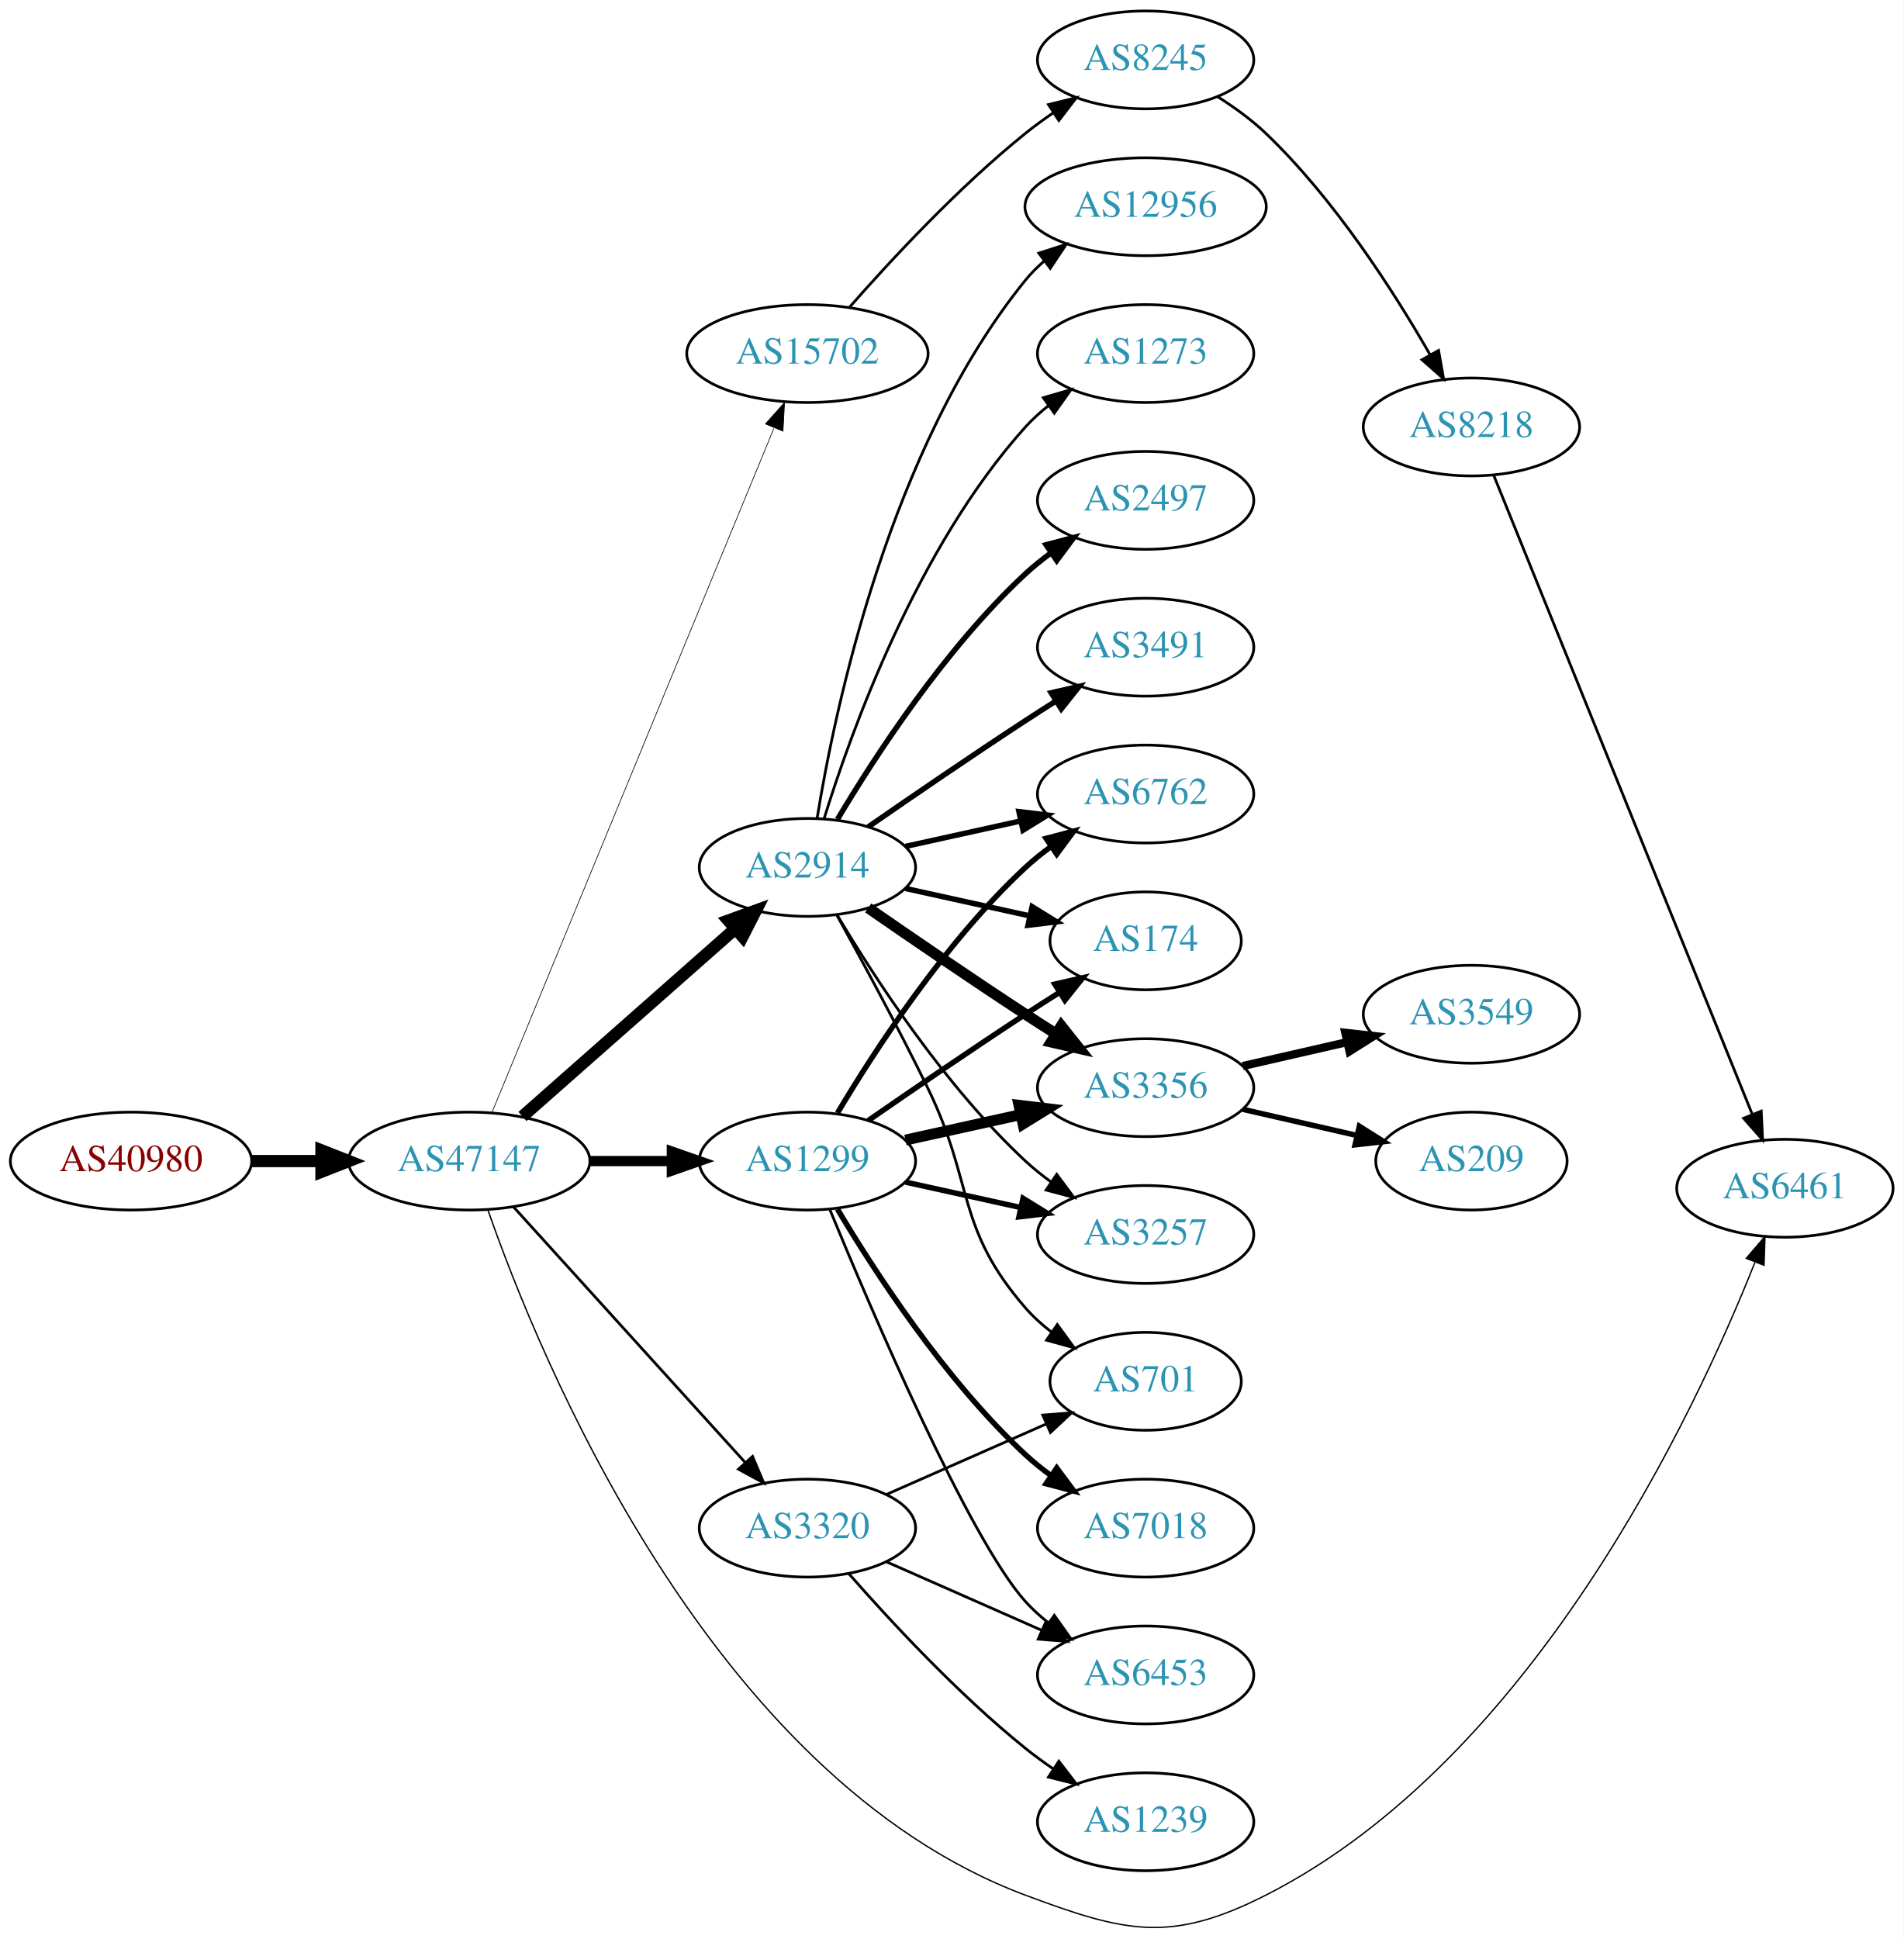
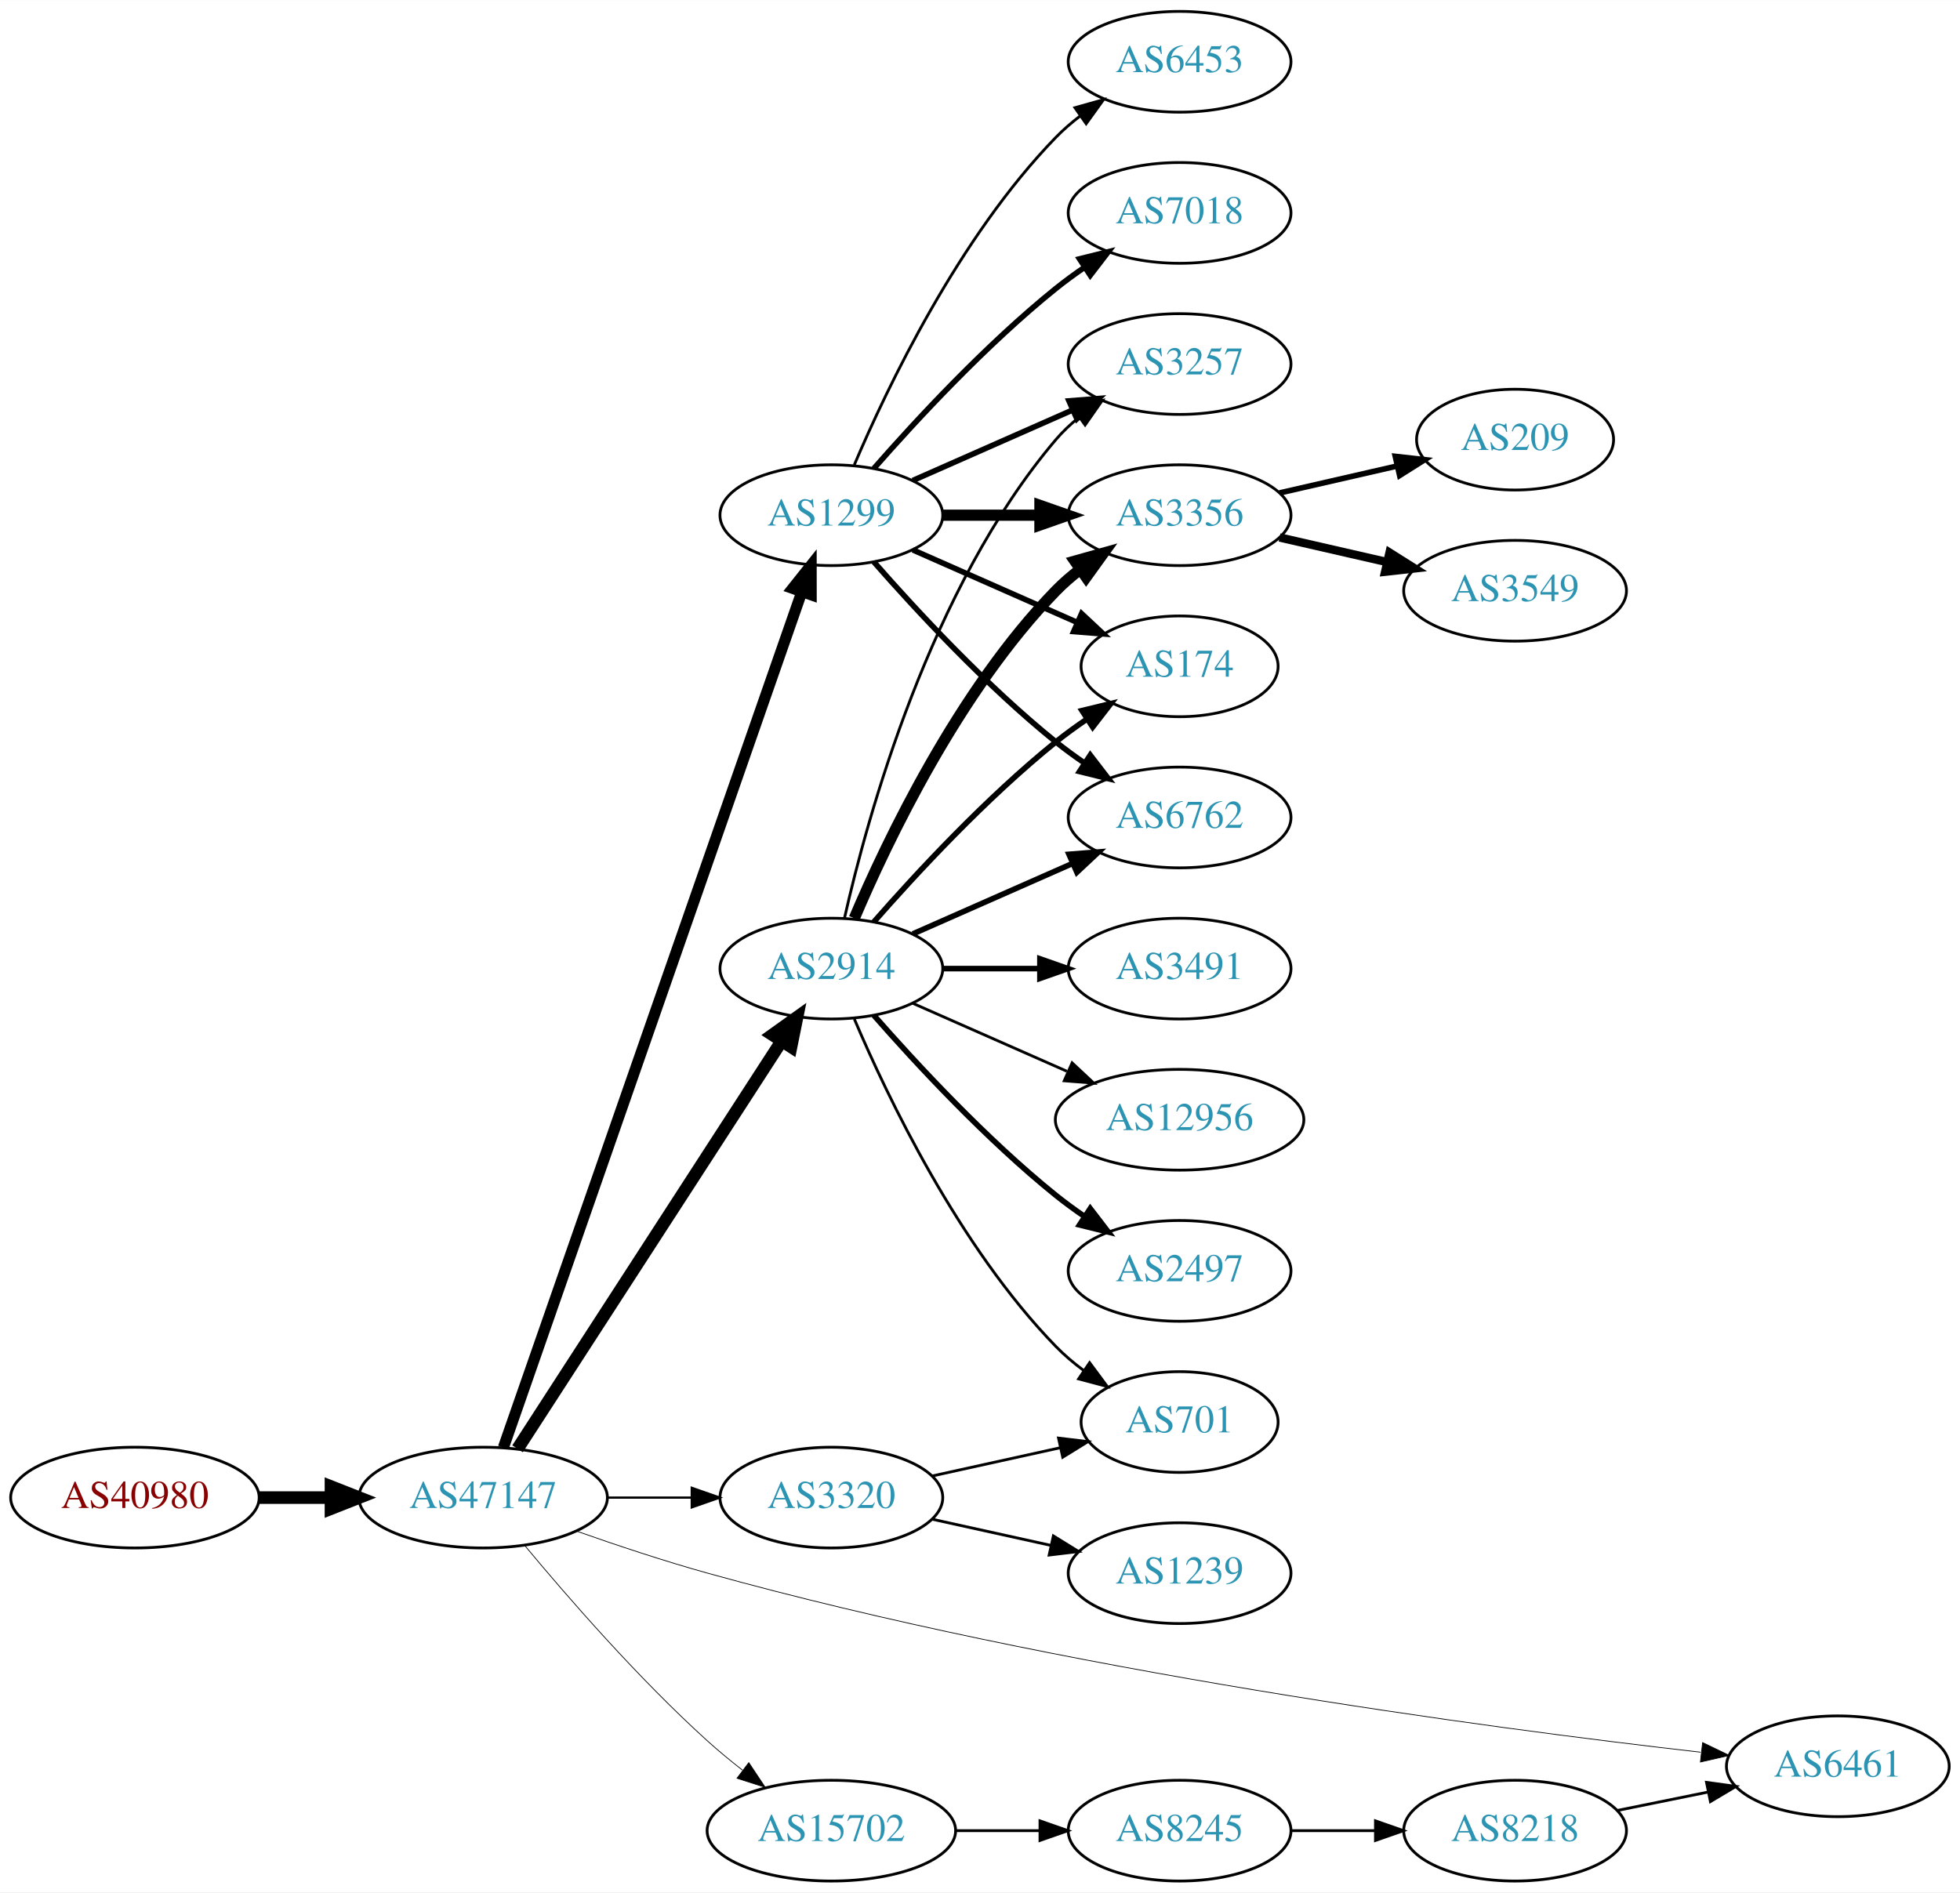
- <svg xmlns="http://www.w3.org/2000/svg" xmlns:xlink="http://www.w3.org/1999/xlink" width="700pt" height="713pt" viewBox="0.00 0.00 700.15 713.08">
-   <g id="graph0" class="graph" transform="scale(1 1) rotate(0) translate(4 709.079)">
-     <polygon fill="white" stroke="none" points="-4,4 -4,-709.079 696.155,-709.079 696.155,4 -4,4" />
+ <svg xmlns="http://www.w3.org/2000/svg" xmlns:xlink="http://www.w3.org/1999/xlink" width="700pt" height="676pt" viewBox="0.00 0.00 700.15 676.00">
+   <g id="graph0" class="graph" transform="scale(1 1) rotate(0) translate(4 672)">
+     <polygon fill="white" stroke="none" points="-4,4 -4,-672 696.155,-672 696.155,4 -4,4" />
    <g id="node1" class="node">
      <g id="a_node1">
        <a xlink:href="/asn/40980" xlink:title="AS40980 ~ powered by ANX [AT]">
-           <ellipse fill="#ffffff" stroke="black" cx="44.196" cy="-282.079" rx="44.393" ry="18" />
-           <text text-anchor="middle" x="44.196" y="-278.379" font-family="Times,serif" font-size="14.00" fill="#880000">AS40980</text>
+           <ellipse fill="#ffffff" stroke="black" cx="44.196" cy="-137" rx="44.393" ry="18" />
+           <text text-anchor="middle" x="44.196" y="-133.3" font-family="Times,serif" font-size="14.00" fill="#880000">AS40980</text>
        </a>
      </g>
    </g>
    <g id="node2" class="node">
      <g id="a_node2">
        <a xlink:href="/asn/47147" xlink:title="AS47147 ~ ANEXIA Internetdienstleistungs GmbH [AT]">
-           <ellipse fill="#ffffff" stroke="black" cx="168.588" cy="-282.079" rx="44.393" ry="18" />
-           <text text-anchor="middle" x="168.588" y="-278.379" font-family="Times,serif" font-size="14.00" fill="#2c94b3">AS47147</text>
+           <ellipse fill="#ffffff" stroke="black" cx="168.588" cy="-137" rx="44.393" ry="18" />
+           <text text-anchor="middle" x="168.588" y="-133.3" font-family="Times,serif" font-size="14.00" fill="#2c94b3">AS47147</text>
        </a>
      </g>
    </g>
    <g id="edge1" class="edge">
-       <path fill="none" stroke="black" stroke-width="4.5" d="M88.692,-282.079C96.898,-282.079 105.569,-282.079 114.041,-282.079" />
-       <polygon fill="black" stroke="black" stroke-width="4.5" points="114.233,-286.016 124.233,-282.079 114.233,-278.141 114.233,-286.016" />
+       <path fill="none" stroke="black" stroke-width="4.5" d="M88.692,-137C96.898,-137 105.569,-137 114.041,-137" />
+       <polygon fill="black" stroke="black" stroke-width="4.5" points="114.233,-140.938 124.233,-137 114.233,-133.063 114.233,-140.938" />
    </g>
    <g id="node3" class="node">
      <g id="a_node3">
-         <a xlink:href="/asn/15702" xlink:title="AS15702 ~ Onstage Online GmbH [AT]">
-           <ellipse fill="#ffffff" stroke="black" cx="292.98" cy="-579.079" rx="44.393" ry="18" />
-           <text text-anchor="middle" x="292.98" y="-575.379" font-family="Times,serif" font-size="14.00" fill="#2c94b3">AS15702</text>
+         <a xlink:href="/asn/1299" xlink:title="AS1299 ~ Telia Carrier [EU]">
+           <ellipse fill="#ffffff" stroke="black" cx="292.98" cy="-488" rx="39.794" ry="18" />
+           <text text-anchor="middle" x="292.98" y="-484.3" font-family="Times,serif" font-size="14.00" fill="#2c94b3">AS1299</text>
        </a>
      </g>
    </g>
    <g id="edge2" class="edge">
-       <path fill="none" stroke="black" stroke-width="0.25" d="M176.878,-299.768C197.407,-349.585 255.821,-491.333 280.621,-551.515" />
-       <polygon fill="black" stroke="black" stroke-width="0.25" points="277.528,-553.195 284.574,-561.107 284,-550.527 277.528,-553.195" />
+       <path fill="none" stroke="black" stroke-width="3.971" d="M175.826,-154.889C195.796,-212.16 258.254,-391.279 282.357,-460.403" />
+       <polygon fill="black" stroke="black" stroke-width="3.971" points="279.158,-461.857 285.755,-470.147 285.767,-459.552 279.158,-461.857" />
    </g>
    <g id="node4" class="node">
      <g id="a_node4">
        <a xlink:href="/asn/2914" xlink:title="AS2914 ~ NTT America, Inc. [US]">
-           <ellipse fill="#ffffff" stroke="black" cx="292.98" cy="-390.079" rx="39.794" ry="18" />
-           <text text-anchor="middle" x="292.98" y="-386.379" font-family="Times,serif" font-size="14.00" fill="#2c94b3">AS2914</text>
+           <ellipse fill="#ffffff" stroke="black" cx="292.98" cy="-326" rx="39.794" ry="18" />
+           <text text-anchor="middle" x="292.98" y="-322.3" font-family="Times,serif" font-size="14.00" fill="#2c94b3">AS2914</text>
        </a>
      </g>
    </g>
    <g id="edge3" class="edge">
-       <path fill="none" stroke="black" stroke-width="4.5" d="M188.177,-298.482C208.994,-316.851 242.87,-346.744 266.23,-367.356" />
-       <polygon fill="black" stroke="black" stroke-width="4.5" points="263.912,-370.562 274.016,-374.226 269.123,-364.658 263.912,-370.562" />
+       <path fill="none" stroke="black" stroke-width="4.5" d="M180.883,-154.442C202.469,-187.775 249.685,-260.686 275.056,-299.866" />
+       <polygon fill="black" stroke="black" stroke-width="4.5" points="271.972,-302.347 280.713,-308.6 278.582,-298.066 271.972,-302.347" />
    </g>
    <g id="node5" class="node">
      <g id="a_node5">
-         <a xlink:href="/asn/1299" xlink:title="AS1299 ~ Telia Carrier [EU]">
-           <ellipse fill="#ffffff" stroke="black" cx="292.98" cy="-282.079" rx="39.794" ry="18" />
-           <text text-anchor="middle" x="292.98" y="-278.379" font-family="Times,serif" font-size="14.00" fill="#2c94b3">AS1299</text>
+         <a xlink:href="/asn/3320" xlink:title="AS3320 ~ DTAG [DE]">
+           <ellipse fill="#ffffff" stroke="black" cx="292.98" cy="-137" rx="39.794" ry="18" />
+           <text text-anchor="middle" x="292.98" y="-133.3" font-family="Times,serif" font-size="14.00" fill="#2c94b3">AS3320</text>
        </a>
      </g>
    </g>
    <g id="edge4" class="edge">
-       <path fill="none" stroke="black" stroke-width="3.75" d="M213.084,-282.079C222.773,-282.079 233.11,-282.079 243.002,-282.079" />
-       <polygon fill="black" stroke="black" stroke-width="3.75" points="243.105,-285.579 253.105,-282.079 243.105,-278.579 243.105,-285.579" />
+       <path fill="none" stroke="black" stroke-width="0.794" d="M213.084,-137C222.773,-137 233.11,-137 243.002,-137" />
+       <polygon fill="black" stroke="black" stroke-width="0.794" points="243.105,-140.5 253.105,-137 243.105,-133.5 243.105,-140.5" />
    </g>
    <g id="node6" class="node">
      <g id="a_node6">
-         <a xlink:href="/asn/3320" xlink:title="AS3320 ~ DTAG [DE]">
-           <ellipse fill="#ffffff" stroke="black" cx="292.98" cy="-147.079" rx="39.794" ry="18" />
-           <text text-anchor="middle" x="292.98" y="-143.379" font-family="Times,serif" font-size="14.00" fill="#2c94b3">AS3320</text>
+         <a xlink:href="/asn/15702" xlink:title="AS15702 ~ Onstage Online GmbH [AT]">
+           <ellipse fill="#ffffff" stroke="black" cx="292.98" cy="-18" rx="44.393" ry="18" />
+           <text text-anchor="middle" x="292.98" y="-14.3" font-family="Times,serif" font-size="14.00" fill="#2c94b3">AS15702</text>
        </a>
      </g>
    </g>
    <g id="edge5" class="edge">
-       <path fill="none" stroke="black" d="M184.842,-265.254C206.305,-241.58 245.536,-198.307 270.104,-171.209" />
-       <polygon fill="black" stroke="black" points="272.795,-173.451 276.919,-163.692 267.609,-168.749 272.795,-173.451" />
+       <path fill="none" stroke="black" stroke-width="0.265" d="M183.571,-119.736C198.732,-101.491 224.086,-72.325 248.784,-50 252.666,-46.492 256.919,-42.985 261.195,-39.648" />
+       <polygon fill="black" stroke="black" stroke-width="0.265" points="263.485,-42.304 269.353,-33.483 259.265,-36.719 263.485,-42.304" />
    </g>
    <g id="node7" class="node">
      <g id="a_node7">
        <a xlink:href="/asn/6461" xlink:title="AS6461 ~ Zayo Bandwidth [US]">
-           <ellipse fill="#ffffff" stroke="black" cx="652.508" cy="-272.079" rx="39.794" ry="18" />
-           <text text-anchor="middle" x="652.508" y="-268.379" font-family="Times,serif" font-size="14.00" fill="#2c94b3">AS6461</text>
+           <ellipse fill="#ffffff" stroke="black" cx="652.508" cy="-41" rx="39.794" ry="18" />
+           <text text-anchor="middle" x="652.508" y="-37.3" font-family="Times,serif" font-size="14.00" fill="#2c94b3">AS6461</text>
        </a>
      </g>
    </g>
    <g id="edge6" class="edge">
-       <path fill="none" stroke="black" stroke-width="0.5" d="M175.492,-264.002C194.076,-210.738 257.135,-55.425 373.176,-12.079 409.978,1.668 426.542,5.711 461.569,-12.079 559.633,-61.884 619.156,-188.714 641.454,-244.75" />
-       <polygon fill="black" stroke="black" stroke-width="0.5" points="638.302,-246.301 645.186,-254.355 644.827,-243.767 638.302,-246.301" />
+       <path fill="none" stroke="black" stroke-width="0.265" d="M202.077,-124.983C216.297,-119.968 233.249,-114.319 248.784,-110 374.437,-75.068 527.323,-54.722 603.518,-46.029" />
+       <polygon fill="black" stroke="black" stroke-width="0.265" points="604.203,-49.474 613.749,-44.879 603.421,-42.518 604.203,-49.474" />
    </g>
    <g id="node8" class="node">
      <g id="a_node8">
-         <a xlink:href="/asn/8245" xlink:title="AS8245 ~ Video-Broadcast GmbH [AT]">
-           <ellipse fill="#ffffff" stroke="black" cx="417.373" cy="-687.079" rx="39.794" ry="18" />
-           <text text-anchor="middle" x="417.373" y="-683.379" font-family="Times,serif" font-size="14.00" fill="#2c94b3">AS8245</text>
+         <a xlink:href="/asn/3356" xlink:title="AS3356 ~ Level 3 Parent, LLC [US]">
+           <ellipse fill="#ffffff" stroke="black" cx="417.373" cy="-488" rx="39.794" ry="18" />
+           <text text-anchor="middle" x="417.373" y="-484.3" font-family="Times,serif" font-size="14.00" fill="#2c94b3">AS3356</text>
        </a>
      </g>
    </g>
    <g id="edge7" class="edge">
-       <path fill="none" stroke="black" d="M308.413,-596.062C323.544,-613.307 348.509,-640.227 373.176,-660.079 376.432,-662.699 379.957,-665.271 383.542,-667.725" />
-       <polygon fill="black" stroke="black" points="381.629,-670.656 391.914,-673.2 385.46,-664.797 381.629,-670.656" />
+       <path fill="none" stroke="black" stroke-width="4" d="M332.706,-488C343.644,-488 355.695,-488 367.161,-488" />
+       <polygon fill="black" stroke="black" stroke-width="4" points="367.479,-491.5 377.479,-488 367.479,-484.5 367.479,-491.5" />
+     </g>
+     <g id="node9" class="node">
+       <g id="a_node9">
+         <a xlink:href="/asn/174" xlink:title="AS174 ~ Cogent Communications [US]">
+           <ellipse fill="#ffffff" stroke="black" cx="417.373" cy="-434" rx="35.194" ry="18" />
+           <text text-anchor="middle" x="417.373" y="-430.3" font-family="Times,serif" font-size="14.00" fill="#2c94b3">AS174</text>
+         </a>
+       </g>
+     </g>
+     <g id="edge8" class="edge">
+       <path fill="none" stroke="black" stroke-width="2" d="M322.06,-475.611C339.488,-467.922 362.045,-457.969 380.729,-449.726" />
+       <polygon fill="black" stroke="black" stroke-width="2" points="382.362,-452.831 390.099,-445.592 379.537,-446.427 382.362,-452.831" />
    </g>
    <g id="node10" class="node">
      <g id="a_node10">
-         <a xlink:href="/asn/6762" xlink:title="AS6762 ~ TELECOM ITALIA SPARKLE S.p.A. [IT]">
-           <ellipse fill="#ffffff" stroke="black" cx="417.373" cy="-417.079" rx="39.794" ry="18" />
-           <text text-anchor="middle" x="417.373" y="-413.379" font-family="Times,serif" font-size="14.00" fill="#2c94b3">AS6762</text>
-         </a>
-       </g>
-     </g>
-     <g id="edge10" class="edge">
-       <path fill="none" stroke="black" stroke-width="2" d="M329.053,-397.816C342.24,-400.725 357.42,-404.074 371.386,-407.155" />
-       <polygon fill="black" stroke="black" stroke-width="2" points="370.776,-410.604 381.295,-409.341 372.284,-403.768 370.776,-410.604" />
+         <a xlink:href="/asn/7018" xlink:title="AS7018 ~ AT&amp;T Services, Inc. [US]">
+           <ellipse fill="#ffffff" stroke="black" cx="417.373" cy="-596" rx="39.794" ry="18" />
+           <text text-anchor="middle" x="417.373" y="-592.3" font-family="Times,serif" font-size="14.00" fill="#2c94b3">AS7018</text>
+         </a>
+       </g>
+     </g>
+     <g id="edge9" class="edge">
+       <path fill="none" stroke="black" stroke-width="2" d="M308.133,-504.663C323.234,-521.894 348.355,-549.024 373.176,-569 376.432,-571.62 379.957,-574.192 383.542,-576.646" />
+       <polygon fill="black" stroke="black" stroke-width="2" points="381.629,-579.577 391.914,-582.121 385.46,-573.719 381.629,-579.577" />
    </g>
    <g id="node11" class="node">
      <g id="a_node11">
-         <a xlink:href="/asn/174" xlink:title="AS174 ~ Cogent Communications [US]">
-           <ellipse fill="#ffffff" stroke="black" cx="417.373" cy="-363.079" rx="35.194" ry="18" />
-           <text text-anchor="middle" x="417.373" y="-359.379" font-family="Times,serif" font-size="14.00" fill="#2c94b3">AS174</text>
-         </a>
-       </g>
-     </g>
-     <g id="edge11" class="edge">
-       <path fill="none" stroke="black" stroke-width="2" d="M329.053,-382.342C343.287,-379.202 359.841,-375.55 374.686,-372.275" />
-       <polygon fill="black" stroke="black" stroke-width="2" points="375.628,-375.651 384.64,-370.079 374.12,-368.816 375.628,-375.651" />
+         <a xlink:href="/asn/6762" xlink:title="AS6762 ~ TELECOM ITALIA SPARKLE S.p.A. [IT]">
+           <ellipse fill="#ffffff" stroke="black" cx="417.373" cy="-380" rx="39.794" ry="18" />
+           <text text-anchor="middle" x="417.373" y="-376.3" font-family="Times,serif" font-size="14.00" fill="#2c94b3">AS6762</text>
+         </a>
+       </g>
+     </g>
+     <g id="edge10" class="edge">
+       <path fill="none" stroke="black" stroke-width="2" d="M308.133,-471.337C323.234,-454.106 348.355,-426.976 373.176,-407 376.432,-404.38 379.957,-401.808 383.542,-399.354" />
+       <polygon fill="black" stroke="black" stroke-width="2" points="385.46,-402.281 391.914,-393.879 381.629,-396.423 385.46,-402.281" />
    </g>
    <g id="node12" class="node">
      <g id="a_node12">
-         <a xlink:href="/asn/2497" xlink:title="AS2497 ~ Internet Initiative Japan Inc. [JP]">
-           <ellipse fill="#ffffff" stroke="black" cx="417.373" cy="-525.079" rx="39.794" ry="18" />
-           <text text-anchor="middle" x="417.373" y="-521.379" font-family="Times,serif" font-size="14.00" fill="#2c94b3">AS2497</text>
-         </a>
-       </g>
-     </g>
-     <g id="edge12" class="edge">
-       <path fill="none" stroke="black" stroke-width="2" d="M304.026,-407.749C317.597,-430.55 343.529,-470.551 373.176,-498.079 376.083,-500.777 379.296,-503.359 382.62,-505.782" />
-       <polygon fill="black" stroke="black" stroke-width="2" points="380.755,-508.746 390.998,-511.454 384.679,-502.949 380.755,-508.746" />
+         <a xlink:href="/asn/3257" xlink:title="AS3257 ~ GTT [DE]">
+           <ellipse fill="#ffffff" stroke="black" cx="417.373" cy="-542" rx="39.794" ry="18" />
+           <text text-anchor="middle" x="417.373" y="-538.3" font-family="Times,serif" font-size="14.00" fill="#2c94b3">AS3257</text>
+         </a>
+       </g>
+     </g>
+     <g id="edge11" class="edge">
+       <path fill="none" stroke="black" stroke-width="2" d="M322.06,-500.389C339.008,-507.866 360.805,-517.483 379.174,-525.588" />
+       <polygon fill="black" stroke="black" stroke-width="2" points="377.862,-528.834 388.424,-529.669 380.688,-522.43 377.862,-528.834" />
    </g>
    <g id="node13" class="node">
      <g id="a_node13">
-         <a xlink:href="/asn/3356" xlink:title="AS3356 ~ Level 3 Parent, LLC [US]">
-           <ellipse fill="#ffffff" stroke="black" cx="417.373" cy="-309.079" rx="39.794" ry="18" />
-           <text text-anchor="middle" x="417.373" y="-305.379" font-family="Times,serif" font-size="14.00" fill="#2c94b3">AS3356</text>
-         </a>
-       </g>
+         <a xlink:href="/asn/6453" xlink:title="AS6453 ~ TATA COMMUNICATIONS (AMERICA) INC [US]">
+           <ellipse fill="#ffffff" stroke="black" cx="417.373" cy="-650" rx="39.794" ry="18" />
+           <text text-anchor="middle" x="417.373" y="-646.3" font-family="Times,serif" font-size="14.00" fill="#2c94b3">AS6453</text>
+         </a>
+       </g>
+     </g>
+     <g id="edge12" class="edge">
+       <path fill="none" stroke="black" d="M301.171,-505.975C312.938,-533.682 338.512,-587.348 373.176,-623 375.797,-625.695 378.737,-628.239 381.82,-630.608" />
+       <polygon fill="black" stroke="black" points="379.986,-633.597 390.189,-636.455 383.995,-627.859 379.986,-633.597" />
+     </g>
+     <g id="edge15" class="edge">
+       <path fill="none" stroke="black" stroke-width="4" d="M301.171,-343.975C312.938,-371.682 338.512,-425.348 373.176,-461 375.797,-463.695 378.737,-466.239 381.82,-468.608" />
+       <polygon fill="black" stroke="black" stroke-width="4" points="379.986,-471.597 390.189,-474.455 383.995,-465.859 379.986,-471.597" />
+     </g>
+     <g id="edge19" class="edge">
+       <path fill="none" stroke="black" stroke-width="2" d="M308.133,-342.663C323.234,-359.894 348.355,-387.024 373.176,-407 376.682,-409.821 380.5,-412.587 384.368,-415.208" />
+       <polygon fill="black" stroke="black" stroke-width="2" points="382.518,-418.18 392.813,-420.682 386.325,-412.306 382.518,-418.18" />
+     </g>
+     <g id="edge17" class="edge">
+       <path fill="none" stroke="black" stroke-width="2" d="M322.06,-338.389C339.008,-345.866 360.805,-355.483 379.174,-363.588" />
+       <polygon fill="black" stroke="black" stroke-width="2" points="377.862,-366.834 388.424,-367.669 380.688,-360.43 377.862,-366.834" />
    </g>
    <g id="edge13" class="edge">
-       <path fill="none" stroke="black" stroke-width="4" d="M315.337,-375.178C331.188,-364.202 353.391,-349 373.176,-336.079 376.758,-333.739 380.529,-331.32 384.289,-328.935" />
-       <polygon fill="black" stroke="black" stroke-width="4" points="386.352,-331.772 392.95,-323.483 382.623,-325.848 386.352,-331.772" />
+       <path fill="none" stroke="black" d="M297.674,-344.075C305.814,-380.148 328.247,-462.14 373.176,-515 375.611,-517.864 378.427,-520.521 381.432,-522.961" />
+       <polygon fill="black" stroke="black" points="379.531,-525.905 389.692,-528.906 383.62,-520.224 379.531,-525.905" />
    </g>
    <g id="node14" class="node">
      <g id="a_node14">
        <a xlink:href="/asn/3491" xlink:title="AS3491 ~ PCCW Global, Inc. [US]">
-           <ellipse fill="#ffffff" stroke="black" cx="417.373" cy="-471.079" rx="39.794" ry="18" />
-           <text text-anchor="middle" x="417.373" y="-467.379" font-family="Times,serif" font-size="14.00" fill="#2c94b3">AS3491</text>
+           <ellipse fill="#ffffff" stroke="black" cx="417.373" cy="-326" rx="39.794" ry="18" />
+           <text text-anchor="middle" x="417.373" y="-322.3" font-family="Times,serif" font-size="14.00" fill="#2c94b3">AS3491</text>
        </a>
      </g>
    </g>
    <g id="edge14" class="edge">
-       <path fill="none" stroke="black" stroke-width="2" d="M315.337,-404.98C331.188,-415.956 353.391,-431.157 373.176,-444.079 376.758,-446.418 380.529,-448.837 384.289,-451.223" />
-       <polygon fill="black" stroke="black" stroke-width="2" points="382.623,-454.31 392.95,-456.675 386.352,-448.385 382.623,-454.31" />
+       <path fill="none" stroke="black" stroke-width="2" d="M332.706,-326C343.644,-326 355.695,-326 367.161,-326" />
+       <polygon fill="black" stroke="black" stroke-width="2" points="367.479,-329.5 377.479,-326 367.479,-322.5 367.479,-329.5" />
    </g>
    <g id="node15" class="node">
      <g id="a_node15">
        <a xlink:href="/asn/12956" xlink:title="AS12956 ~ TELXIUS [ES]">
-           <ellipse fill="#ffffff" stroke="black" cx="417.373" cy="-633.079" rx="44.393" ry="18" />
-           <text text-anchor="middle" x="417.373" y="-629.379" font-family="Times,serif" font-size="14.00" fill="#2c94b3">AS12956</text>
-         </a>
-       </g>
-     </g>
-     <g id="edge15" class="edge">
-       <path fill="none" stroke="black" d="M296.561,-408.257C303.016,-448.076 323.088,-544.365 373.176,-606.079 375.239,-608.619 377.607,-610.99 380.15,-613.186" />
-       <polygon fill="black" stroke="black" points="378.083,-616.011 388.171,-619.248 382.303,-610.426 378.083,-616.011" />
+           <ellipse fill="#ffffff" stroke="black" cx="417.373" cy="-272" rx="44.393" ry="18" />
+           <text text-anchor="middle" x="417.373" y="-268.3" font-family="Times,serif" font-size="14.00" fill="#2c94b3">AS12956</text>
+         </a>
+       </g>
+     </g>
+     <g id="edge16" class="edge">
+       <path fill="none" stroke="black" d="M322.06,-313.611C338.376,-306.413 359.186,-297.231 377.106,-289.325" />
+       <polygon fill="black" stroke="black" points="378.981,-292.323 386.717,-285.084 376.155,-285.919 378.981,-292.323" />
    </g>
    <g id="node16" class="node">
      <g id="a_node16">
-         <a xlink:href="/asn/3257" xlink:title="AS3257 ~ GTT [DE]">
-           <ellipse fill="#ffffff" stroke="black" cx="417.373" cy="-255.079" rx="39.794" ry="18" />
-           <text text-anchor="middle" x="417.373" y="-251.379" font-family="Times,serif" font-size="14.00" fill="#2c94b3">AS3257</text>
-         </a>
-       </g>
-     </g>
-     <g id="edge16" class="edge">
-       <path fill="none" stroke="black" d="M304.026,-372.408C317.597,-349.607 343.529,-309.607 373.176,-282.079 376.083,-279.38 379.296,-276.799 382.62,-274.376" />
-       <polygon fill="black" stroke="black" points="384.679,-277.208 390.998,-268.704 380.755,-271.412 384.679,-277.208" />
+         <a xlink:href="/asn/2497" xlink:title="AS2497 ~ Internet Initiative Japan Inc. [JP]">
+           <ellipse fill="#ffffff" stroke="black" cx="417.373" cy="-218" rx="39.794" ry="18" />
+           <text text-anchor="middle" x="417.373" y="-214.3" font-family="Times,serif" font-size="14.00" fill="#2c94b3">AS2497</text>
+         </a>
+       </g>
+     </g>
+     <g id="edge18" class="edge">
+       <path fill="none" stroke="black" stroke-width="2" d="M308.133,-309.337C323.234,-292.106 348.355,-264.976 373.176,-245 376.432,-242.38 379.957,-239.808 383.542,-237.354" />
+       <polygon fill="black" stroke="black" stroke-width="2" points="385.46,-240.281 391.914,-231.879 381.629,-234.423 385.46,-240.281" />
    </g>
    <g id="node17" class="node">
      <g id="a_node17">
-         <a xlink:href="/asn/1273" xlink:title="AS1273 ~ Vodafone Group PLC [EU]">
-           <ellipse fill="#ffffff" stroke="black" cx="417.373" cy="-579.079" rx="39.794" ry="18" />
-           <text text-anchor="middle" x="417.373" y="-575.379" font-family="Times,serif" font-size="14.00" fill="#2c94b3">AS1273</text>
-         </a>
-       </g>
-     </g>
-     <g id="edge17" class="edge">
-       <path fill="none" stroke="black" d="M299.118,-408.019C309.021,-440.058 333.359,-507.891 373.176,-552.079 375.693,-554.871 378.564,-557.48 381.603,-559.89" />
-       <polygon fill="black" stroke="black" points="379.732,-562.855 389.911,-565.794 383.786,-557.148 379.732,-562.855" />
+         <a xlink:href="/asn/701" xlink:title="AS701 ~ UUNET [US]">
+           <ellipse fill="#ffffff" stroke="black" cx="417.373" cy="-164" rx="35.194" ry="18" />
+           <text text-anchor="middle" x="417.373" y="-160.3" font-family="Times,serif" font-size="14.00" fill="#2c94b3">AS701</text>
+         </a>
+       </g>
+     </g>
+     <g id="edge20" class="edge">
+       <path fill="none" stroke="black" d="M301.171,-308.025C312.938,-280.318 338.512,-226.652 373.176,-191 376.159,-187.933 379.556,-185.06 383.106,-182.419" />
+       <polygon fill="black" stroke="black" points="385.233,-185.205 391.54,-176.692 381.301,-179.414 385.233,-185.205" />
+     </g>
+     <g id="edge23" class="edge">
+       <path fill="none" stroke="black" d="M329.053,-144.737C343.287,-147.877 359.841,-151.529 374.686,-154.804" />
+       <polygon fill="black" stroke="black" points="374.12,-158.263 384.64,-157 375.628,-151.428 374.12,-158.263" />
+     </g>
+     <g id="node20" class="node">
+       <g id="a_node20">
+         <a xlink:href="/asn/1239" xlink:title="AS1239 ~ Sprint [US]">
+           <ellipse fill="#ffffff" stroke="black" cx="417.373" cy="-110" rx="39.794" ry="18" />
+           <text text-anchor="middle" x="417.373" y="-106.3" font-family="Times,serif" font-size="14.00" fill="#2c94b3">AS1239</text>
+         </a>
+       </g>
+     </g>
+     <g id="edge24" class="edge">
+       <path fill="none" stroke="black" d="M329.053,-129.263C342.24,-126.354 357.42,-123.005 371.386,-119.924" />
+       <polygon fill="black" stroke="black" points="372.284,-123.31 381.295,-117.738 370.776,-116.475 372.284,-123.31" />
+     </g>
+     <g id="node21" class="node">
+       <g id="a_node21">
+         <a xlink:href="/asn/8245" xlink:title="AS8245 ~ Video-Broadcast GmbH [AT]">
+           <ellipse fill="#ffffff" stroke="black" cx="417.373" cy="-18" rx="39.794" ry="18" />
+           <text text-anchor="middle" x="417.373" y="-14.3" font-family="Times,serif" font-size="14.00" fill="#2c94b3">AS8245</text>
+         </a>
+       </g>
+     </g>
+     <g id="edge25" class="edge">
+       <path fill="none" stroke="black" d="M337.476,-18C347.165,-18 357.502,-18 367.394,-18" />
+       <polygon fill="black" stroke="black" points="367.497,-21.5 377.497,-18 367.497,-14.5 367.497,-21.5" />
    </g>
    <g id="node18" class="node">
      <g id="a_node18">
-         <a xlink:href="/asn/701" xlink:title="AS701 ~ UUNET [US]">
-           <ellipse fill="#ffffff" stroke="black" cx="417.373" cy="-201.079" rx="35.194" ry="18" />
-           <text text-anchor="middle" x="417.373" y="-197.379" font-family="Times,serif" font-size="14.00" fill="#2c94b3">AS701</text>
-         </a>
-       </g>
-     </g>
-     <g id="edge18" class="edge">
-       <path fill="none" stroke="black" d="M303.786,-372.57C312.791,-356.29 326.341,-331.278 337.176,-309.079 354.456,-273.675 347.342,-257.821 373.176,-228.079 375.982,-224.849 379.27,-221.876 382.757,-219.177" />
-       <polygon fill="black" stroke="black" points="384.892,-221.956 391.124,-213.389 380.909,-216.2 384.892,-221.956" />
-     </g>
-     <g id="edge23" class="edge">
-       <path fill="none" stroke="black" stroke-width="2" d="M304.026,-299.749C317.597,-322.55 343.529,-362.551 373.176,-390.079 376.083,-392.777 379.296,-395.359 382.62,-397.782" />
-       <polygon fill="black" stroke="black" stroke-width="2" points="380.755,-400.746 390.998,-403.454 384.679,-394.949 380.755,-400.746" />
-     </g>
-     <g id="edge22" class="edge">
-       <path fill="none" stroke="black" stroke-width="2" d="M315.337,-296.98C331.188,-307.956 353.391,-323.157 373.176,-336.079 377.221,-338.72 381.507,-341.464 385.746,-344.146" />
-       <polygon fill="black" stroke="black" stroke-width="2" points="383.96,-347.157 394.29,-349.511 387.683,-341.229 383.96,-347.157" />
-     </g>
-     <g id="edge19" class="edge">
-       <path fill="none" stroke="black" stroke-width="4" d="M329.053,-289.816C342.24,-292.725 357.42,-296.074 371.386,-299.155" />
-       <polygon fill="black" stroke="black" stroke-width="4" points="370.776,-302.604 381.295,-301.341 372.284,-295.768 370.776,-302.604" />
+         <a xlink:href="/asn/209" xlink:title="AS209 ~ CenturyLink Communications, LLC [US]">
+           <ellipse fill="#ffffff" stroke="black" cx="537.215" cy="-515" rx="35.194" ry="18" />
+           <text text-anchor="middle" x="537.215" y="-511.3" font-family="Times,serif" font-size="14.00" fill="#2c94b3">AS209</text>
+         </a>
+       </g>
    </g>
    <g id="edge21" class="edge">
-       <path fill="none" stroke="black" stroke-width="2" d="M329.053,-274.342C342.24,-271.433 357.42,-268.084 371.386,-265.003" />
-       <polygon fill="black" stroke="black" stroke-width="2" points="372.284,-268.389 381.295,-262.817 370.776,-261.554 372.284,-268.389" />
+       <path fill="none" stroke="black" stroke-width="2" d="M453.092,-495.955C466.184,-498.955 481.207,-502.396 494.847,-505.522" />
+       <polygon fill="black" stroke="black" stroke-width="2" points="494.425,-509.016 504.955,-507.838 495.989,-502.193 494.425,-509.016" />
    </g>
    <g id="node19" class="node">
      <g id="a_node19">
-         <a xlink:href="/asn/7018" xlink:title="AS7018 ~ AT&amp;T Services, Inc. [US]">
-           <ellipse fill="#ffffff" stroke="black" cx="417.373" cy="-147.079" rx="39.794" ry="18" />
-           <text text-anchor="middle" x="417.373" y="-143.379" font-family="Times,serif" font-size="14.00" fill="#2c94b3">AS7018</text>
-         </a>
-       </g>
-     </g>
-     <g id="edge20" class="edge">
-       <path fill="none" stroke="black" stroke-width="2" d="M304.026,-264.408C317.597,-241.607 343.529,-201.607 373.176,-174.079 376.083,-171.38 379.296,-168.799 382.62,-166.376" />
-       <polygon fill="black" stroke="black" stroke-width="2" points="384.679,-169.208 390.998,-160.704 380.755,-163.412 384.679,-169.208" />
-     </g>
-     <g id="node20" class="node">
-       <g id="a_node20">
-         <a xlink:href="/asn/6453" xlink:title="AS6453 ~ TATA COMMUNICATIONS (AMERICA) INC [US]">
-           <ellipse fill="#ffffff" stroke="black" cx="417.373" cy="-93.079" rx="39.794" ry="18" />
-           <text text-anchor="middle" x="417.373" y="-89.379" font-family="Times,serif" font-size="14.00" fill="#2c94b3">AS6453</text>
-         </a>
-       </g>
-     </g>
-     <g id="edge24" class="edge">
-       <path fill="none" stroke="black" d="M301.139,-264.446C316.4,-227.421 352.429,-143.103 373.176,-120.079 375.693,-117.287 378.564,-114.677 381.603,-112.267" />
-       <polygon fill="black" stroke="black" points="383.786,-115.009 389.911,-106.364 379.732,-109.303 383.786,-115.009" />
-     </g>
-     <g id="edge25" class="edge">
-       <path fill="none" stroke="black" d="M322.06,-159.468C339.488,-167.157 362.045,-177.109 380.729,-185.353" />
-       <polygon fill="black" stroke="black" points="379.537,-188.652 390.099,-189.487 382.362,-182.248 379.537,-188.652" />
-     </g>
-     <g id="edge26" class="edge">
-       <path fill="none" stroke="black" d="M322.06,-134.69C339.008,-127.213 360.805,-117.596 379.174,-109.491" />
-       <polygon fill="black" stroke="black" points="380.688,-112.649 388.424,-105.41 377.862,-106.244 380.688,-112.649" />
-     </g>
-     <g id="node21" class="node">
-       <g id="a_node21">
-         <a xlink:href="/asn/1239" xlink:title="AS1239 ~ Sprint [US]">
-           <ellipse fill="#ffffff" stroke="black" cx="417.373" cy="-39.079" rx="39.794" ry="18" />
-           <text text-anchor="middle" x="417.373" y="-35.379" font-family="Times,serif" font-size="14.00" fill="#2c94b3">AS1239</text>
-         </a>
-       </g>
-     </g>
-     <g id="edge27" class="edge">
-       <path fill="none" stroke="black" d="M308.133,-130.416C323.234,-113.185 348.355,-86.054 373.176,-66.079 376.432,-63.459 379.957,-60.886 383.542,-58.433" />
-       <polygon fill="black" stroke="black" points="385.46,-61.36 391.914,-52.958 381.629,-55.502 385.46,-61.36" />
-     </g>
-     <g id="node9" class="node">
-       <g id="a_node9">
-         <a xlink:href="/asn/8218" xlink:title="AS8218 ~ legacy Neotelecoms [FR]">
-           <ellipse fill="#ffffff" stroke="black" cx="537.215" cy="-552.079" rx="39.794" ry="18" />
-           <text text-anchor="middle" x="537.215" y="-548.379" font-family="Times,serif" font-size="14.00" fill="#2c94b3">AS8218</text>
-         </a>
-       </g>
-     </g>
-     <g id="edge8" class="edge">
-       <path fill="none" stroke="black" d="M443.843,-673.556C450.007,-669.657 456.324,-665.087 461.569,-660.079 486.778,-636.006 508.507,-602.153 521.917,-578.796" />
-       <polygon fill="black" stroke="black" points="525.129,-580.225 526.974,-569.792 519.025,-576.797 525.129,-580.225" />
-     </g>
-     <g id="edge9" class="edge">
-       <path fill="none" stroke="black" d="M545.474,-534.138C564.778,-486.428 617.472,-356.197 640.497,-299.294" />
-       <polygon fill="black" stroke="black" points="643.803,-300.453 644.309,-289.871 637.314,-297.828 643.803,-300.453" />
+         <a xlink:href="/asn/3549" xlink:title="AS3549 ~ Level 3 Parent, LLC [US]">
+           <ellipse fill="#ffffff" stroke="black" cx="537.215" cy="-461" rx="39.794" ry="18" />
+           <text text-anchor="middle" x="537.215" y="-457.3" font-family="Times,serif" font-size="14.00" fill="#2c94b3">AS3549</text>
+         </a>
+       </g>
+     </g>
+     <g id="edge22" class="edge">
+       <path fill="none" stroke="black" stroke-width="3" d="M453.092,-480.045C465.092,-477.296 478.713,-474.175 491.405,-471.267" />
+       <polygon fill="black" stroke="black" stroke-width="3" points="492.371,-474.636 501.337,-468.991 490.808,-467.813 492.371,-474.636" />
    </g>
    <g id="node22" class="node">
      <g id="a_node22">
-         <a xlink:href="/asn/3549" xlink:title="AS3549 ~ Level 3 Parent, LLC [US]">
-           <ellipse fill="#ffffff" stroke="black" cx="537.215" cy="-336.079" rx="39.794" ry="18" />
-           <text text-anchor="middle" x="537.215" y="-332.379" font-family="Times,serif" font-size="14.00" fill="#2c94b3">AS3549</text>
-         </a>
-       </g>
-     </g>
-     <g id="edge28" class="edge">
-       <path fill="none" stroke="black" stroke-width="3" d="M453.092,-317.034C465.092,-319.783 478.713,-322.904 491.405,-325.812" />
-       <polygon fill="black" stroke="black" stroke-width="3" points="490.808,-329.266 501.337,-328.088 492.371,-322.443 490.808,-329.266" />
-     </g>
-     <g id="node23" class="node">
-       <g id="a_node23">
-         <a xlink:href="/asn/209" xlink:title="AS209 ~ CenturyLink Communications, LLC [US]">
-           <ellipse fill="#ffffff" stroke="black" cx="537.215" cy="-282.079" rx="35.194" ry="18" />
-           <text text-anchor="middle" x="537.215" y="-278.379" font-family="Times,serif" font-size="14.00" fill="#2c94b3">AS209</text>
-         </a>
-       </g>
-     </g>
-     <g id="edge29" class="edge">
-       <path fill="none" stroke="black" stroke-width="2" d="M453.092,-301.124C466.184,-298.124 481.207,-294.682 494.847,-291.557" />
-       <polygon fill="black" stroke="black" stroke-width="2" points="495.989,-294.886 504.955,-289.241 494.425,-288.063 495.989,-294.886" />
+         <a xlink:href="/asn/8218" xlink:title="AS8218 ~ legacy Neotelecoms [FR]">
+           <ellipse fill="#ffffff" stroke="black" cx="537.215" cy="-18" rx="39.794" ry="18" />
+           <text text-anchor="middle" x="537.215" y="-14.3" font-family="Times,serif" font-size="14.00" fill="#2c94b3">AS8218</text>
+         </a>
+       </g>
+     </g>
+     <g id="edge26" class="edge">
+       <path fill="none" stroke="black" d="M457.285,-18C466.839,-18 477.188,-18 487.151,-18" />
+       <polygon fill="black" stroke="black" points="487.343,-21.5 497.343,-18 487.343,-14.5 487.343,-21.5" />
+     </g>
+     <g id="edge27" class="edge">
+       <path fill="none" stroke="black" d="M573.751,-25.214C583.98,-27.291 595.28,-29.585 606.023,-31.766" />
+       <polygon fill="black" stroke="black" points="605.602,-35.252 616.098,-33.811 606.995,-28.392 605.602,-35.252" />
    </g>
  </g>
</svg>
